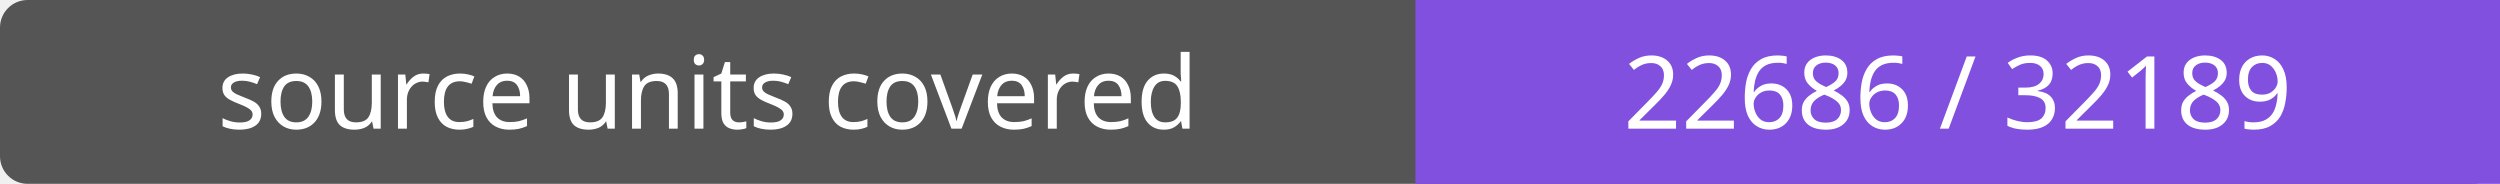
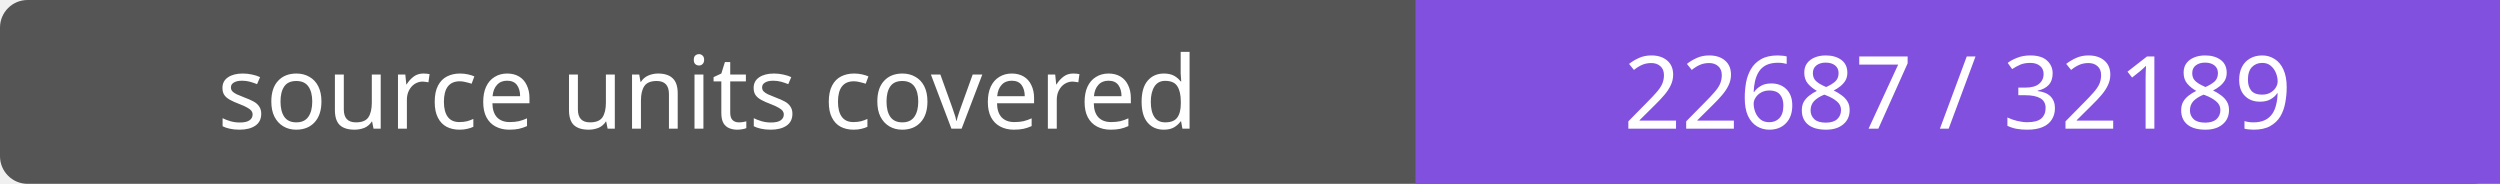
- <svg xmlns="http://www.w3.org/2000/svg" width="272" height="20" role="img" aria-label="source units covered: 22686 / 32189">
+ <svg xmlns="http://www.w3.org/2000/svg" width="272" height="20" role="img" aria-label="source units covered: 22687 / 32189">
  <rect width="272" height="20" rx="3" fill="#555" />
  <path fill="#8250df" d="M154 0h118v20H154z" />
  <g fill="#fff" text-anchor="middle" font-family="Verdana,sans-serif" font-size="11">
    <text x="77.0" y="14">source units covered</text>
-     <text x="213.0" y="14">22686 / 32189</text>
+     <text x="213.0" y="14">22687 / 32189</text>
  </g>
</svg>
